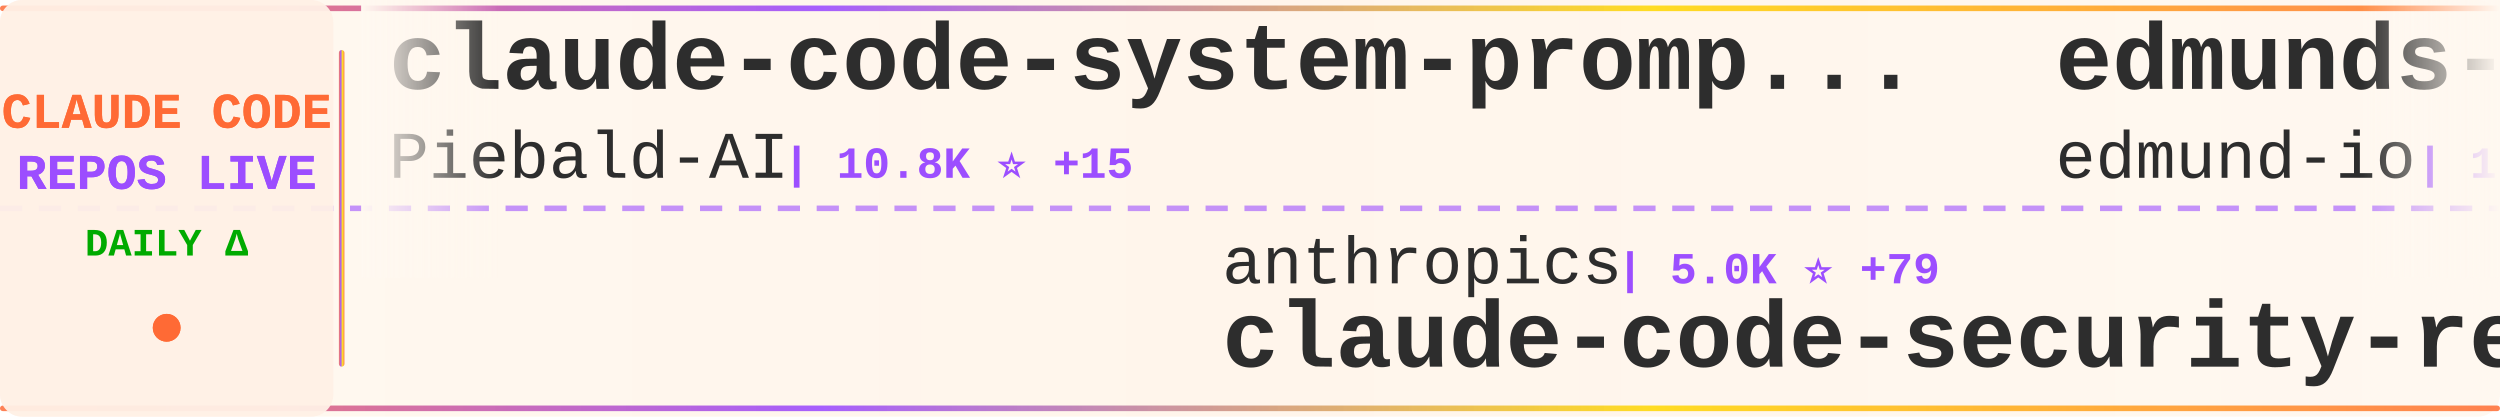
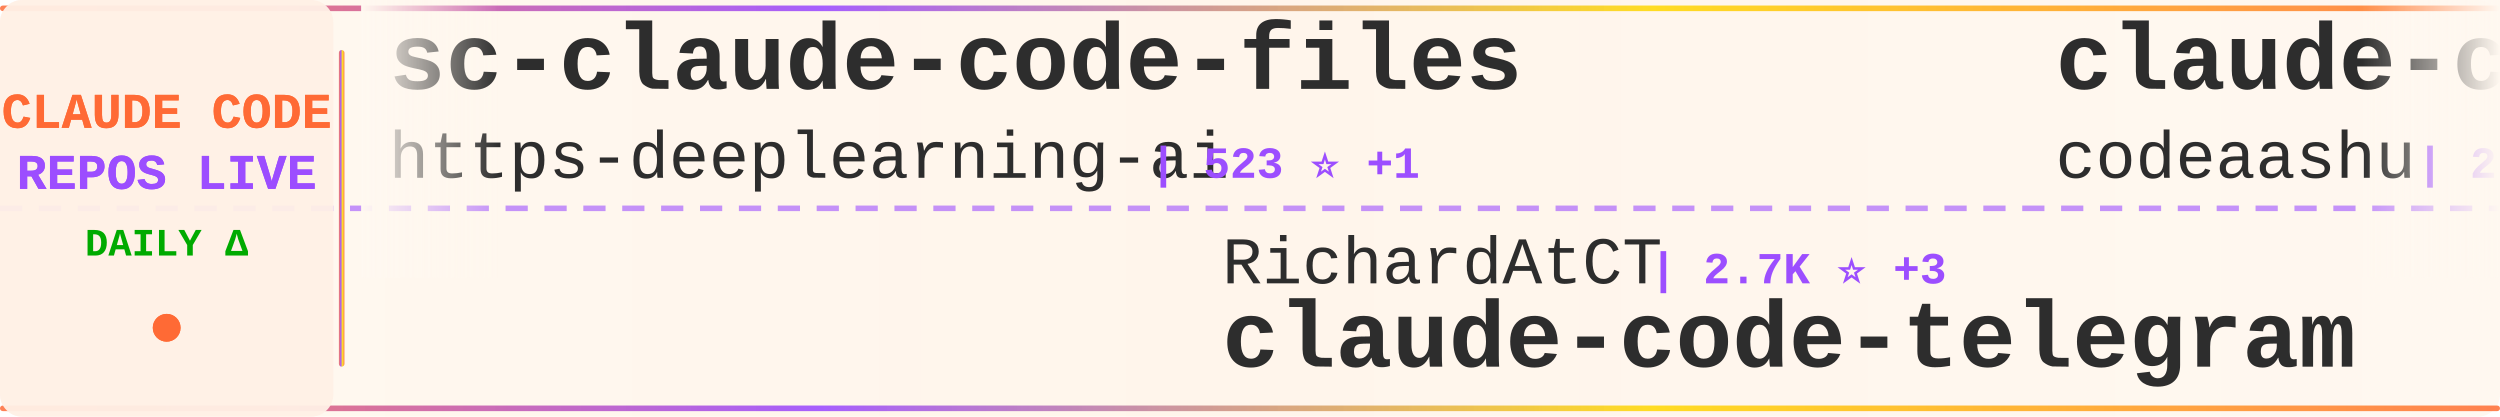
<svg xmlns="http://www.w3.org/2000/svg" width="900" height="150">
  <defs>
    <linearGradient id="tickerBg" x1="0%" y1="0%" x2="100%" y2="0%">
      <stop offset="0%" style="stop-color:#fff8f0;stop-opacity:0.98" />
      <stop offset="50%" style="stop-color:#fff5eb;stop-opacity:1" />
      <stop offset="100%" style="stop-color:#fff8f0;stop-opacity:0.98" />
    </linearGradient>
    <linearGradient id="borderGrad" x1="0%" y1="0%" x2="100%" y2="0%">
      <stop offset="0%" style="stop-color:#FF6B35;stop-opacity:0.85">
        <animate attributeName="stop-opacity" values="0.85;1;0.85" dur="2s" repeatCount="indefinite" />
      </stop>
      <stop offset="33%" style="stop-color:#9C4EFF;stop-opacity:0.9">
        <animate attributeName="stop-opacity" values="0.9;1;0.9" dur="2.2s" repeatCount="indefinite" />
      </stop>
      <stop offset="66%" style="stop-color:#FFD700;stop-opacity:0.85">
        <animate attributeName="stop-opacity" values="0.85;1;0.85" dur="1.8s" repeatCount="indefinite" />
      </stop>
      <stop offset="100%" style="stop-color:#FF6B35;stop-opacity:0.85">
        <animate attributeName="stop-opacity" values="0.85;1;0.85" dur="2s" repeatCount="indefinite" />
      </stop>
    </linearGradient>
    <filter id="textGlow">
      <feGaussianBlur stdDeviation="0.15" result="coloredBlur" />
      <feMerge>
        <feMergeNode in="coloredBlur" />
        <feMergeNode in="SourceGraphic" />
      </feMerge>
    </filter>
    <filter id="metricGlow">
      <feGaussianBlur stdDeviation="0.2" result="coloredBlur" />
      <feMerge>
        <feMergeNode in="coloredBlur" />
        <feMergeNode in="SourceGraphic" />
      </feMerge>
    </filter>
    <linearGradient id="leftFade" x1="0%" y1="0%" x2="100%" y2="0%">
      <stop offset="0%" style="stop-color:#fff8f0;stop-opacity:1" />
      <stop offset="100%" style="stop-color:#fff8f0;stop-opacity:0" />
    </linearGradient>
    <linearGradient id="rightFade" x1="0%" y1="0%" x2="100%" y2="0%">
      <stop offset="0%" style="stop-color:#fff8f0;stop-opacity:0" />
      <stop offset="100%" style="stop-color:#fff8f0;stop-opacity:1" />
    </linearGradient>
  </defs>
  <rect width="900" height="150" fill="url(#tickerBg)" rx="8" />
  <rect x="0" y="2" width="900" height="2" fill="url(#borderGrad)" rx="1" />
  <rect x="0" y="146" width="900" height="2" fill="url(#borderGrad)" rx="1" />
  <line x1="0" y1="75" x2="900" y2="75" stroke="#9C4EFF" stroke-width="2" stroke-dasharray="8 6" opacity="0.6" />
  <rect x="0" y="0" width="120" height="150" fill="#fff0e6" opacity="0.95" rx="8" />
  <text x="60" y="46" font-family="'Courier New', monospace" font-size="18" font-weight="bold" fill="#FF6B35" text-anchor="middle" filter="url(#textGlow)">
    CLAUDE CODE
  </text>
  <text x="60" y="68" font-family="'Courier New', monospace" font-size="18" font-weight="bold" fill="#9C4EFF" text-anchor="middle" filter="url(#textGlow)">
    REPOS LIVE
  </text>
  <text x="60" y="92" font-family="'Courier New', monospace" font-size="14" font-weight="bold" fill="#00aa00" text-anchor="middle">
    DAILY Δ
  </text>
  <circle cx="60" cy="118" r="5" fill="#FF6B35" filter="url(#metricGlow)">
    <animate attributeName="r" values="4;6;4" dur="1.5s" repeatCount="indefinite" />
    <animate attributeName="opacity" values="0.6;1;0.6" dur="1.5s" repeatCount="indefinite" />
  </circle>
  <rect x="122" y="18" width="2" height="114" fill="url(#borderGrad)" rx="1" />
  <clipPath id="tickerClip">
    <rect x="130" y="0" width="770" height="150" />
  </clipPath>
  <g clip-path="url(#tickerClip)">
    <g id="tickerItems">
      <animateTransform attributeName="transform" attributeType="XML" type="translate" from="0 0" to="-3000 0" dur="54s" repeatCount="indefinite" />
      <g transform="translate(0, 0)">
-         <text x="140" y="32" font-family="'Courier New', monospace" font-size="34" font-weight="bold" fill="#2d2d2d">claude-code-system-promp...</text>
-         <text x="140" y="64" font-family="'Courier New', monospace" font-size="24" font-weight="normal" fill="#2d2d2d" opacity="1.0">Piebald-AI</text>
-         <text x="282" y="64" font-family="'Courier New', monospace" font-size="16" font-weight="bold" fill="#9C4EFF"> | 10.8K ⭐ +15</text>
+         <text x="140" y="32" font-family="'Courier New', monospace" font-size="34" font-weight="bold" fill="#2d2d2d">sc-claude-code-files</text>
+         <text x="140" y="64" font-family="'Courier New', monospace" font-size="24" font-weight="normal" fill="#2d2d2d" opacity="1.0">https-deeplearning-ai</text>
+         <text x="414" y="64" font-family="'Courier New', monospace" font-size="16" font-weight="bold" fill="#9C4EFF"> | 523 ⭐ +1</text>
      </g>
      <g transform="translate(300, 0)">
-         <text x="140" y="102" font-family="'Courier New', monospace" font-size="24" font-weight="normal" fill="#2d2d2d" opacity="1.0">anthropics</text>
-         <text x="282" y="102" font-family="'Courier New', monospace" font-size="16" font-weight="bold" fill="#9C4EFF"> | 5.0K ⭐ +79</text>
-         <text x="140" y="132" font-family="'Courier New', monospace" font-size="34" font-weight="bold" fill="#2d2d2d">claude-code-security-rev...</text>
+         <text x="140" y="102" font-family="'Courier New', monospace" font-size="24" font-weight="normal" fill="#2d2d2d" opacity="1.0">RichardAtCT</text>
+         <text x="294" y="102" font-family="'Courier New', monospace" font-size="16" font-weight="bold" fill="#9C4EFF"> | 2.7K ⭐ +3</text>
+         <text x="140" y="132" font-family="'Courier New', monospace" font-size="34" font-weight="bold" fill="#2d2d2d">claude-code-telegram</text>
      </g>
      <g transform="translate(600, 0)">
-         <text x="140" y="32" font-family="'Courier New', monospace" font-size="34" font-weight="bold" fill="#2d2d2d">edmunds-claude-code</text>
-         <text x="140" y="64" font-family="'Courier New', monospace" font-size="24" font-weight="normal" fill="#2d2d2d" opacity="1.0">edmund-io</text>
-         <text x="270" y="64" font-family="'Courier New', monospace" font-size="16" font-weight="bold" fill="#9C4EFF"> | 1.5K ⭐</text>
+         <text x="140" y="32" font-family="'Courier New', monospace" font-size="34" font-weight="bold" fill="#2d2d2d">claude-code</text>
+         <text x="140" y="64" font-family="'Courier New', monospace" font-size="24" font-weight="normal" fill="#2d2d2d" opacity="1.0">codeaashu</text>
+         <text x="270" y="64" font-family="'Courier New', monospace" font-size="16" font-weight="bold" fill="#9C4EFF"> | 2.8K ⭐ +10</text>
      </g>
      <g transform="translate(900, 0)">
-         <text x="140" y="102" font-family="'Courier New', monospace" font-size="24" font-weight="normal" fill="#2d2d2d" opacity="1.0">SeemSeam</text>
-         <text x="258" y="102" font-family="'Courier New', monospace" font-size="16" font-weight="bold" fill="#9C4EFF"> | 2.9K ⭐ +9</text>
-         <text x="140" y="132" font-family="'Courier New', monospace" font-size="34" font-weight="bold" fill="#2d2d2d">claude_codex_bridge</text>
+         <text x="140" y="102" font-family="'Courier New', monospace" font-size="24" font-weight="normal" fill="#2d2d2d" opacity="1.0">Yeachan-Heo</text>
+         <text x="294" y="102" font-family="'Courier New', monospace" font-size="16" font-weight="bold" fill="#9C4EFF"> | 36.0K ⭐ +75</text>
+         <text x="140" y="132" font-family="'Courier New', monospace" font-size="34" font-weight="bold" fill="#2d2d2d">oh-my-claudecode</text>
      </g>
      <g transform="translate(1200, 0)">
-         <text x="140" y="32" font-family="'Courier New', monospace" font-size="34" font-weight="bold" fill="#2d2d2d">ECC</text>
-         <text x="140" y="64" font-family="'Courier New', monospace" font-size="24" font-weight="normal" fill="#2d2d2d" opacity="1.0">affaan-m</text>
-         <text x="258" y="64" font-family="'Courier New', monospace" font-size="16" font-weight="bold" fill="#9C4EFF"> | 209.8K ⭐ +737</text>
+         <text x="140" y="32" font-family="'Courier New', monospace" font-size="34" font-weight="bold" fill="#2d2d2d">how-claude-code-works</text>
+         <text x="140" y="64" font-family="'Courier New', monospace" font-size="24" font-weight="normal" fill="#2d2d2d" opacity="1.0">Windy3f3f3f3f</text>
+         <text x="318" y="64" font-family="'Courier New', monospace" font-size="16" font-weight="bold" fill="#9C4EFF"> | 2.6K ⭐ +10</text>
      </g>
      <g transform="translate(1500, 0)">
-         <text x="140" y="102" font-family="'Courier New', monospace" font-size="24" font-weight="normal" fill="#2d2d2d" opacity="1.0">fazxes</text>
-         <text x="234" y="102" font-family="'Courier New', monospace" font-size="16" font-weight="bold" fill="#9C4EFF"> | 220 ⭐</text>
-         <text x="140" y="132" font-family="'Courier New', monospace" font-size="34" font-weight="bold" fill="#2d2d2d">Claude-code</text>
+         <text x="140" y="102" font-family="'Courier New', monospace" font-size="24" font-weight="normal" fill="#2d2d2d" opacity="1.0">isboyjc</text>
+         <text x="246" y="102" font-family="'Courier New', monospace" font-size="16" font-weight="bold" fill="#9C4EFF"> | 158 ⭐</text>
+         <text x="140" y="132" font-family="'Courier New', monospace" font-size="34" font-weight="bold" fill="#2d2d2d">claude-code</text>
      </g>
      <g transform="translate(1800, 0)">
-         <text x="140" y="32" font-family="'Courier New', monospace" font-size="34" font-weight="bold" fill="#2d2d2d">ralph-claude-code</text>
-         <text x="140" y="64" font-family="'Courier New', monospace" font-size="24" font-weight="normal" fill="#2d2d2d" opacity="1.0">frankbria</text>
-         <text x="270" y="64" font-family="'Courier New', monospace" font-size="16" font-weight="bold" fill="#9C4EFF"> | 9.3K ⭐ +5</text>
+         <text x="140" y="32" font-family="'Courier New', monospace" font-size="34" font-weight="bold" fill="#2d2d2d">Claude-Code-Workflow</text>
+         <text x="140" y="64" font-family="'Courier New', monospace" font-size="24" font-weight="normal" fill="#2d2d2d" opacity="1.0">catlog22</text>
+         <text x="258" y="64" font-family="'Courier New', monospace" font-size="16" font-weight="bold" fill="#9C4EFF"> | 2.1K ⭐ +5</text>
      </g>
      <g transform="translate(2100, 0)">
-         <text x="140" y="102" font-family="'Courier New', monospace" font-size="24" font-weight="normal" fill="#2d2d2d" opacity="1.0">LING71671</text>
-         <text x="270" y="102" font-family="'Courier New', monospace" font-size="16" font-weight="bold" fill="#9C4EFF"> | 875 ⭐ +1</text>
-         <text x="140" y="132" font-family="'Courier New', monospace" font-size="34" font-weight="bold" fill="#2d2d2d">Open-ClaudeCode</text>
+         <text x="140" y="102" font-family="'Courier New', monospace" font-size="24" font-weight="normal" fill="#2d2d2d" opacity="1.0">Onewon</text>
+         <text x="234" y="102" font-family="'Courier New', monospace" font-size="16" font-weight="bold" fill="#9C4EFF"> | 181 ⭐</text>
+         <text x="140" y="132" font-family="'Courier New', monospace" font-size="34" font-weight="bold" fill="#2d2d2d">claude-code</text>
      </g>
      <g transform="translate(2400, 0)">
-         <text x="140" y="32" font-family="'Courier New', monospace" font-size="34" font-weight="bold" fill="#2d2d2d">claude-code-action</text>
-         <text x="140" y="64" font-family="'Courier New', monospace" font-size="24" font-weight="normal" fill="#2d2d2d" opacity="1.0">anthropics</text>
-         <text x="282" y="64" font-family="'Courier New', monospace" font-size="16" font-weight="bold" fill="#9C4EFF"> | 7.9K ⭐ +8</text>
+         <text x="140" y="32" font-family="'Courier New', monospace" font-size="34" font-weight="bold" fill="#2d2d2d">claude-code-local</text>
+         <text x="140" y="64" font-family="'Courier New', monospace" font-size="24" font-weight="normal" fill="#2d2d2d" opacity="1.0">nicedreamzapp</text>
+         <text x="318" y="64" font-family="'Courier New', monospace" font-size="16" font-weight="bold" fill="#9C4EFF"> | 2.7K ⭐ +2</text>
      </g>
      <g transform="translate(2700, 0)">
-         <text x="140" y="102" font-family="'Courier New', monospace" font-size="24" font-weight="normal" fill="#2d2d2d" opacity="1.0">anthropics</text>
-         <text x="282" y="102" font-family="'Courier New', monospace" font-size="16" font-weight="bold" fill="#9C4EFF"> | 865 ⭐</text>
-         <text x="140" y="132" font-family="'Courier New', monospace" font-size="34" font-weight="bold" fill="#2d2d2d">claude-code-base-action</text>
+         <text x="140" y="102" font-family="'Courier New', monospace" font-size="24" font-weight="normal" fill="#2d2d2d" opacity="1.0">carlvellotti</text>
+         <text x="306" y="102" font-family="'Courier New', monospace" font-size="16" font-weight="bold" fill="#9C4EFF"> | 2.1K ⭐ +1</text>
+         <text x="140" y="132" font-family="'Courier New', monospace" font-size="34" font-weight="bold" fill="#2d2d2d">claude-code-pm-course</text>
      </g>
      <g transform="translate(3000, 0)">
-         <text x="140" y="32" font-family="'Courier New', monospace" font-size="34" font-weight="bold" fill="#2d2d2d">claude-code-system-promp...</text>
-         <text x="140" y="64" font-family="'Courier New', monospace" font-size="24" font-weight="normal" fill="#2d2d2d" opacity="1.0">Piebald-AI</text>
-         <text x="282" y="64" font-family="'Courier New', monospace" font-size="16" font-weight="bold" fill="#9C4EFF"> | 10.8K ⭐ +15</text>
+         <text x="140" y="32" font-family="'Courier New', monospace" font-size="34" font-weight="bold" fill="#2d2d2d">sc-claude-code-files</text>
+         <text x="140" y="64" font-family="'Courier New', monospace" font-size="24" font-weight="normal" fill="#2d2d2d" opacity="1.0">https-deeplearning-ai</text>
+         <text x="414" y="64" font-family="'Courier New', monospace" font-size="16" font-weight="bold" fill="#9C4EFF"> | 523 ⭐ +1</text>
      </g>
      <g transform="translate(3300, 0)">
-         <text x="140" y="102" font-family="'Courier New', monospace" font-size="24" font-weight="normal" fill="#2d2d2d" opacity="1.0">anthropics</text>
-         <text x="282" y="102" font-family="'Courier New', monospace" font-size="16" font-weight="bold" fill="#9C4EFF"> | 5.0K ⭐ +79</text>
-         <text x="140" y="132" font-family="'Courier New', monospace" font-size="34" font-weight="bold" fill="#2d2d2d">claude-code-security-rev...</text>
+         <text x="140" y="102" font-family="'Courier New', monospace" font-size="24" font-weight="normal" fill="#2d2d2d" opacity="1.0">RichardAtCT</text>
+         <text x="294" y="102" font-family="'Courier New', monospace" font-size="16" font-weight="bold" fill="#9C4EFF"> | 2.7K ⭐ +3</text>
+         <text x="140" y="132" font-family="'Courier New', monospace" font-size="34" font-weight="bold" fill="#2d2d2d">claude-code-telegram</text>
      </g>
      <g transform="translate(3600, 0)">
-         <text x="140" y="32" font-family="'Courier New', monospace" font-size="34" font-weight="bold" fill="#2d2d2d">edmunds-claude-code</text>
-         <text x="140" y="64" font-family="'Courier New', monospace" font-size="24" font-weight="normal" fill="#2d2d2d" opacity="1.0">edmund-io</text>
-         <text x="270" y="64" font-family="'Courier New', monospace" font-size="16" font-weight="bold" fill="#9C4EFF"> | 1.5K ⭐</text>
+         <text x="140" y="32" font-family="'Courier New', monospace" font-size="34" font-weight="bold" fill="#2d2d2d">claude-code</text>
+         <text x="140" y="64" font-family="'Courier New', monospace" font-size="24" font-weight="normal" fill="#2d2d2d" opacity="1.0">codeaashu</text>
+         <text x="270" y="64" font-family="'Courier New', monospace" font-size="16" font-weight="bold" fill="#9C4EFF"> | 2.8K ⭐ +10</text>
      </g>
      <g transform="translate(3900, 0)">
-         <text x="140" y="102" font-family="'Courier New', monospace" font-size="24" font-weight="normal" fill="#2d2d2d" opacity="1.0">SeemSeam</text>
-         <text x="258" y="102" font-family="'Courier New', monospace" font-size="16" font-weight="bold" fill="#9C4EFF"> | 2.9K ⭐ +9</text>
-         <text x="140" y="132" font-family="'Courier New', monospace" font-size="34" font-weight="bold" fill="#2d2d2d">claude_codex_bridge</text>
+         <text x="140" y="102" font-family="'Courier New', monospace" font-size="24" font-weight="normal" fill="#2d2d2d" opacity="1.0">Yeachan-Heo</text>
+         <text x="294" y="102" font-family="'Courier New', monospace" font-size="16" font-weight="bold" fill="#9C4EFF"> | 36.0K ⭐ +75</text>
+         <text x="140" y="132" font-family="'Courier New', monospace" font-size="34" font-weight="bold" fill="#2d2d2d">oh-my-claudecode</text>
      </g>
    </g>
  </g>
  <rect x="130" y="0" width="50" height="100" fill="url(#leftFade)" />
  <rect x="850" y="0" width="50" height="100" fill="url(#rightFade)" />
</svg>
